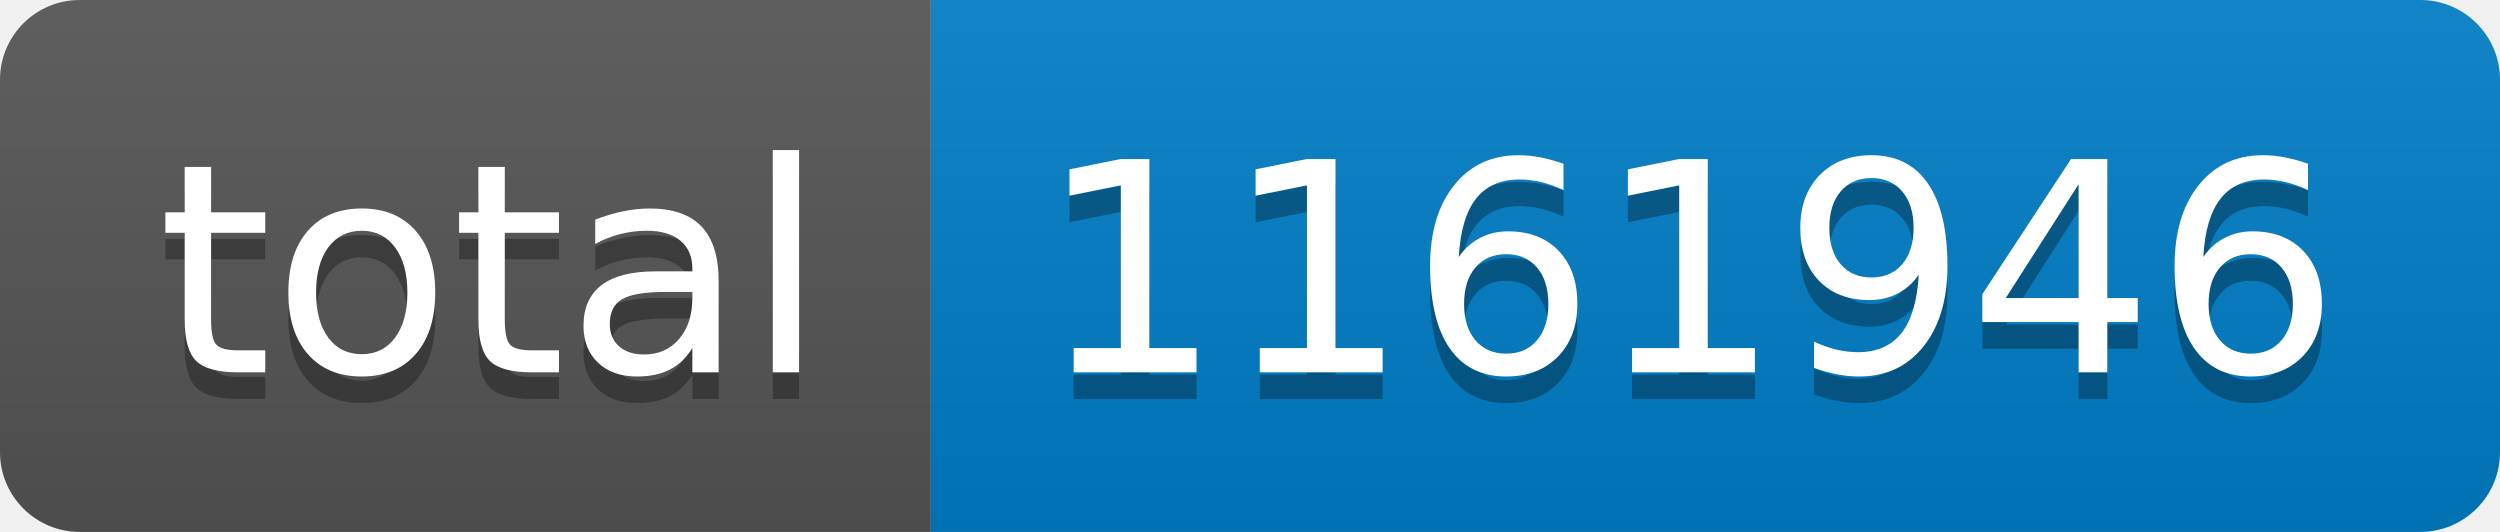
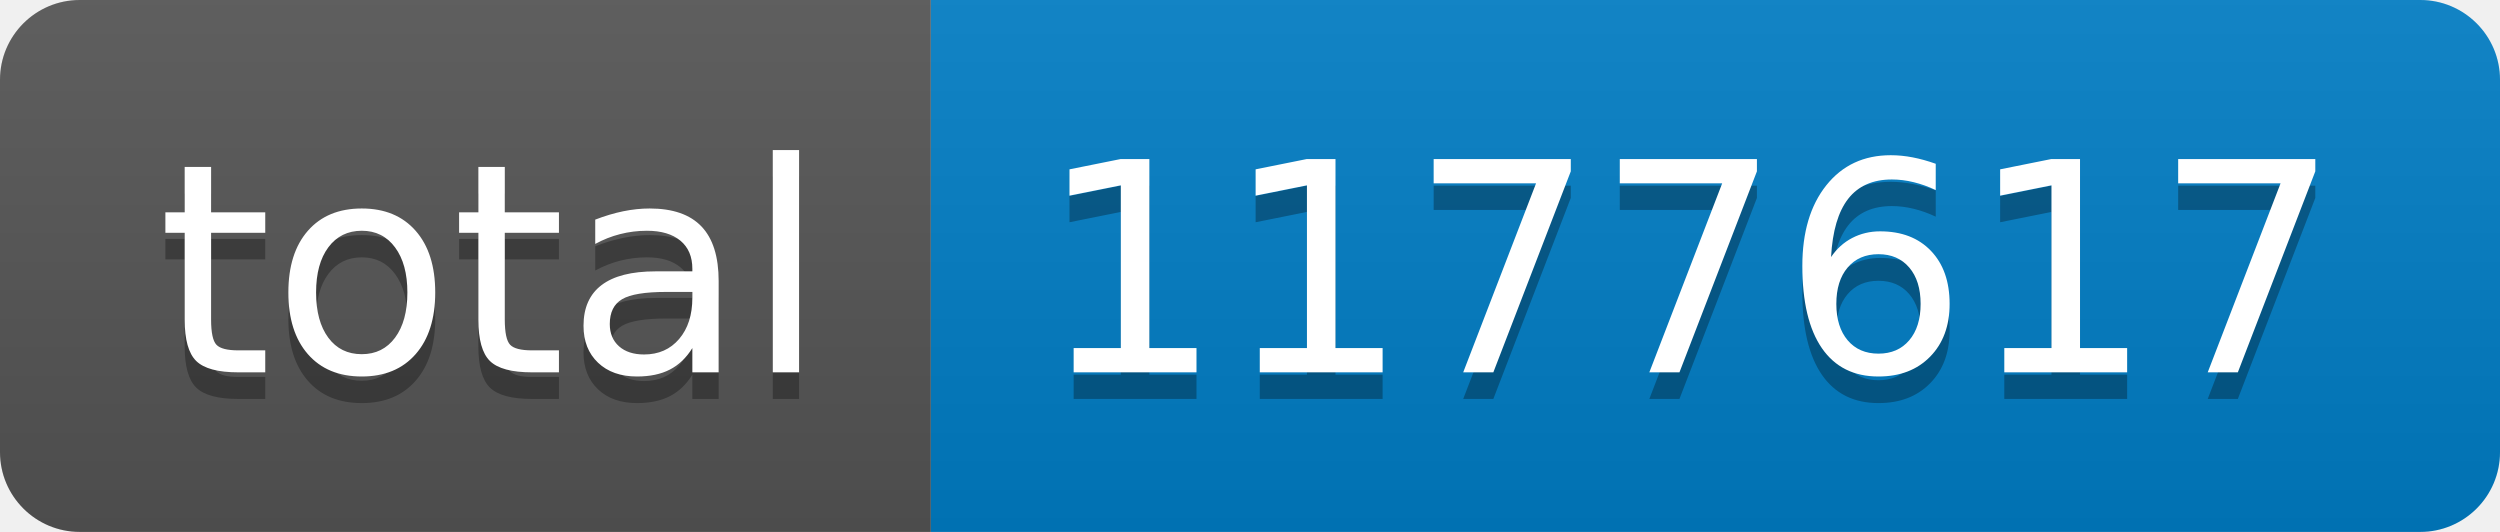
- <svg xmlns="http://www.w3.org/2000/svg" width="94" height="20" role="img" aria-label="total: 1161946">
+ <svg xmlns="http://www.w3.org/2000/svg" width="94" height="20" role="img" aria-label="total: 1177617">
  <linearGradient id="s" x2="0" y2="100%">
    <stop offset="0" stop-color="#bbb" stop-opacity=".1" />
    <stop offset="1" stop-opacity=".1" />
  </linearGradient>
  <clipPath id="r">
    <rect width="94" height="20" rx="3" fill="#fff" />
  </clipPath>
  <g clip-path="url(#r)">
    <rect width="35" height="20" fill="#555" />
    <rect x="35" width="59" height="20" fill="#007ec6" />
    <rect width="94" height="20" fill="url(#s)" />
  </g>
  <g fill="#fff" text-anchor="middle" font-family="Verdana,Geneva,DejaVu Sans,sans-serif" text-rendering="geometricPrecision" font-size="110">
    <text aria-hidden="true" x="185" y="150" fill="#010101" fill-opacity=".3" transform="scale(.1)" textLength="250">total</text>
    <text x="185" y="140" transform="scale(.1)" fill="#fff" textLength="250">total</text>
-     <text aria-hidden="true" x="635" y="150" fill="#010101" fill-opacity=".3" transform="scale(.1)" textLength="490">1161946</text>
-     <text x="635" y="140" transform="scale(.1)" fill="#fff" textLength="490">1161946</text>
+     <text aria-hidden="true" x="635" y="150" fill="#010101" fill-opacity=".3" transform="scale(.1)" textLength="490">1177617</text>
+     <text x="635" y="140" transform="scale(.1)" fill="#fff" textLength="490">1177617</text>
  </g>
</svg>
